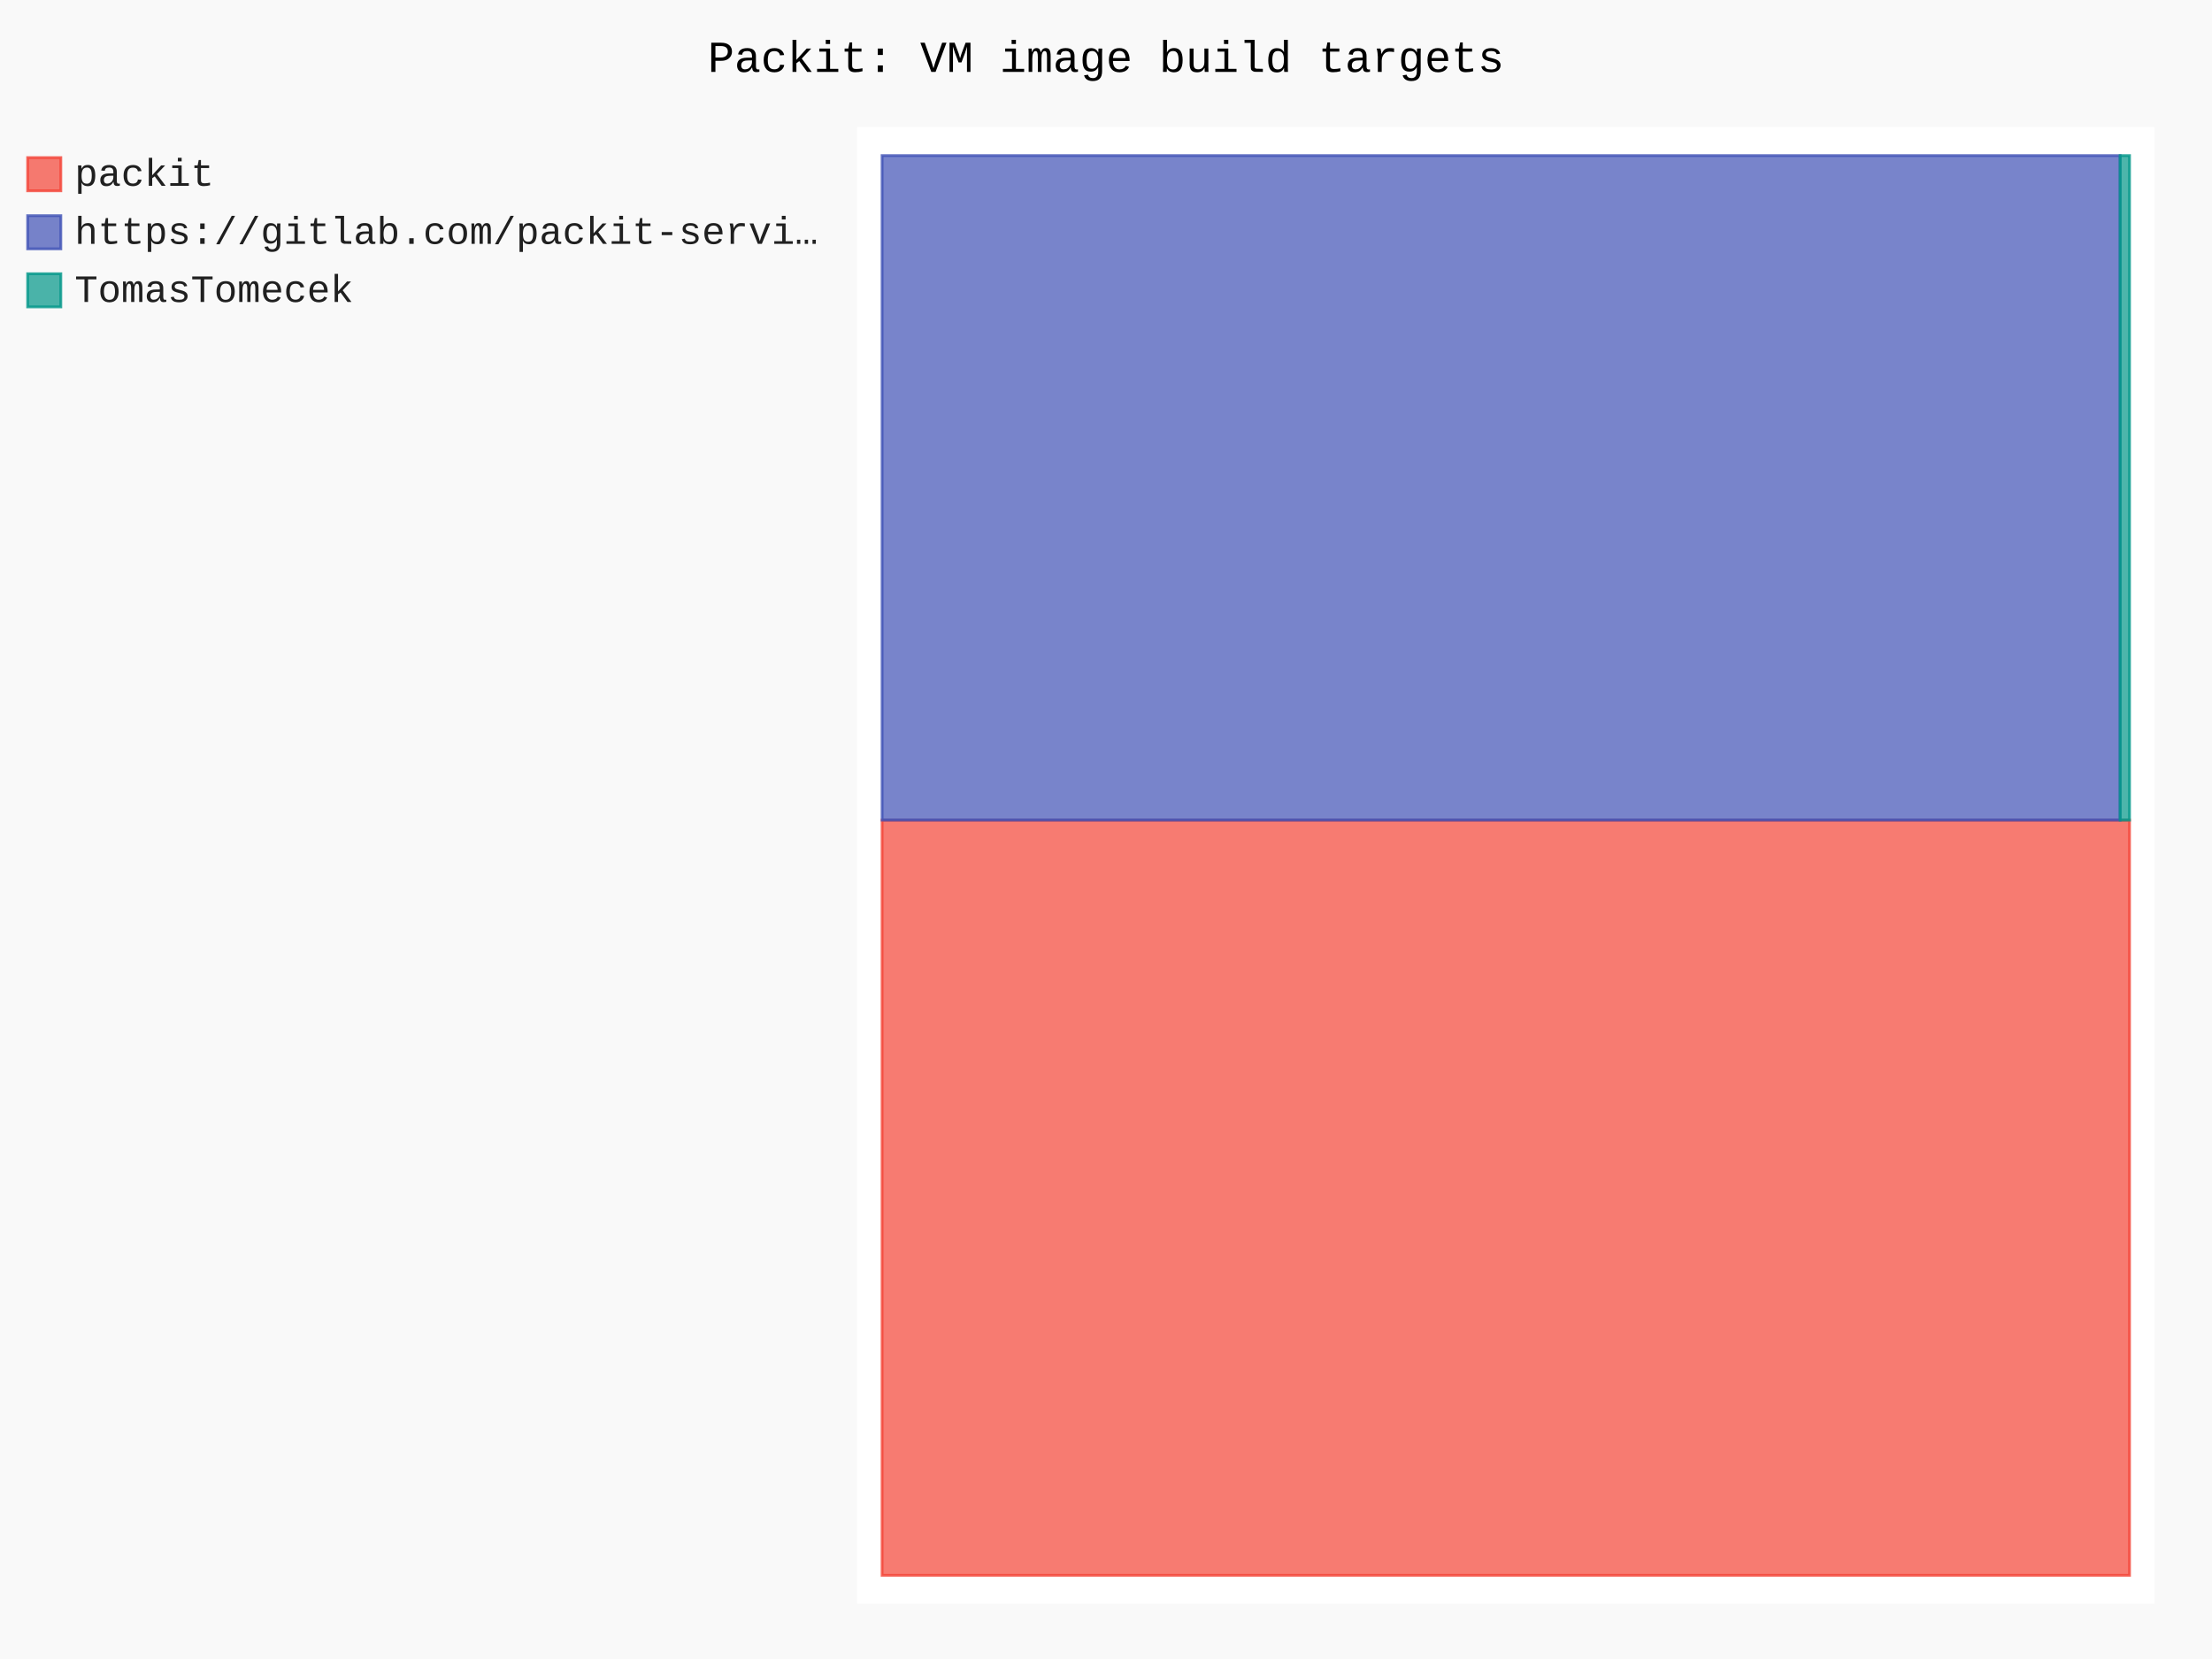
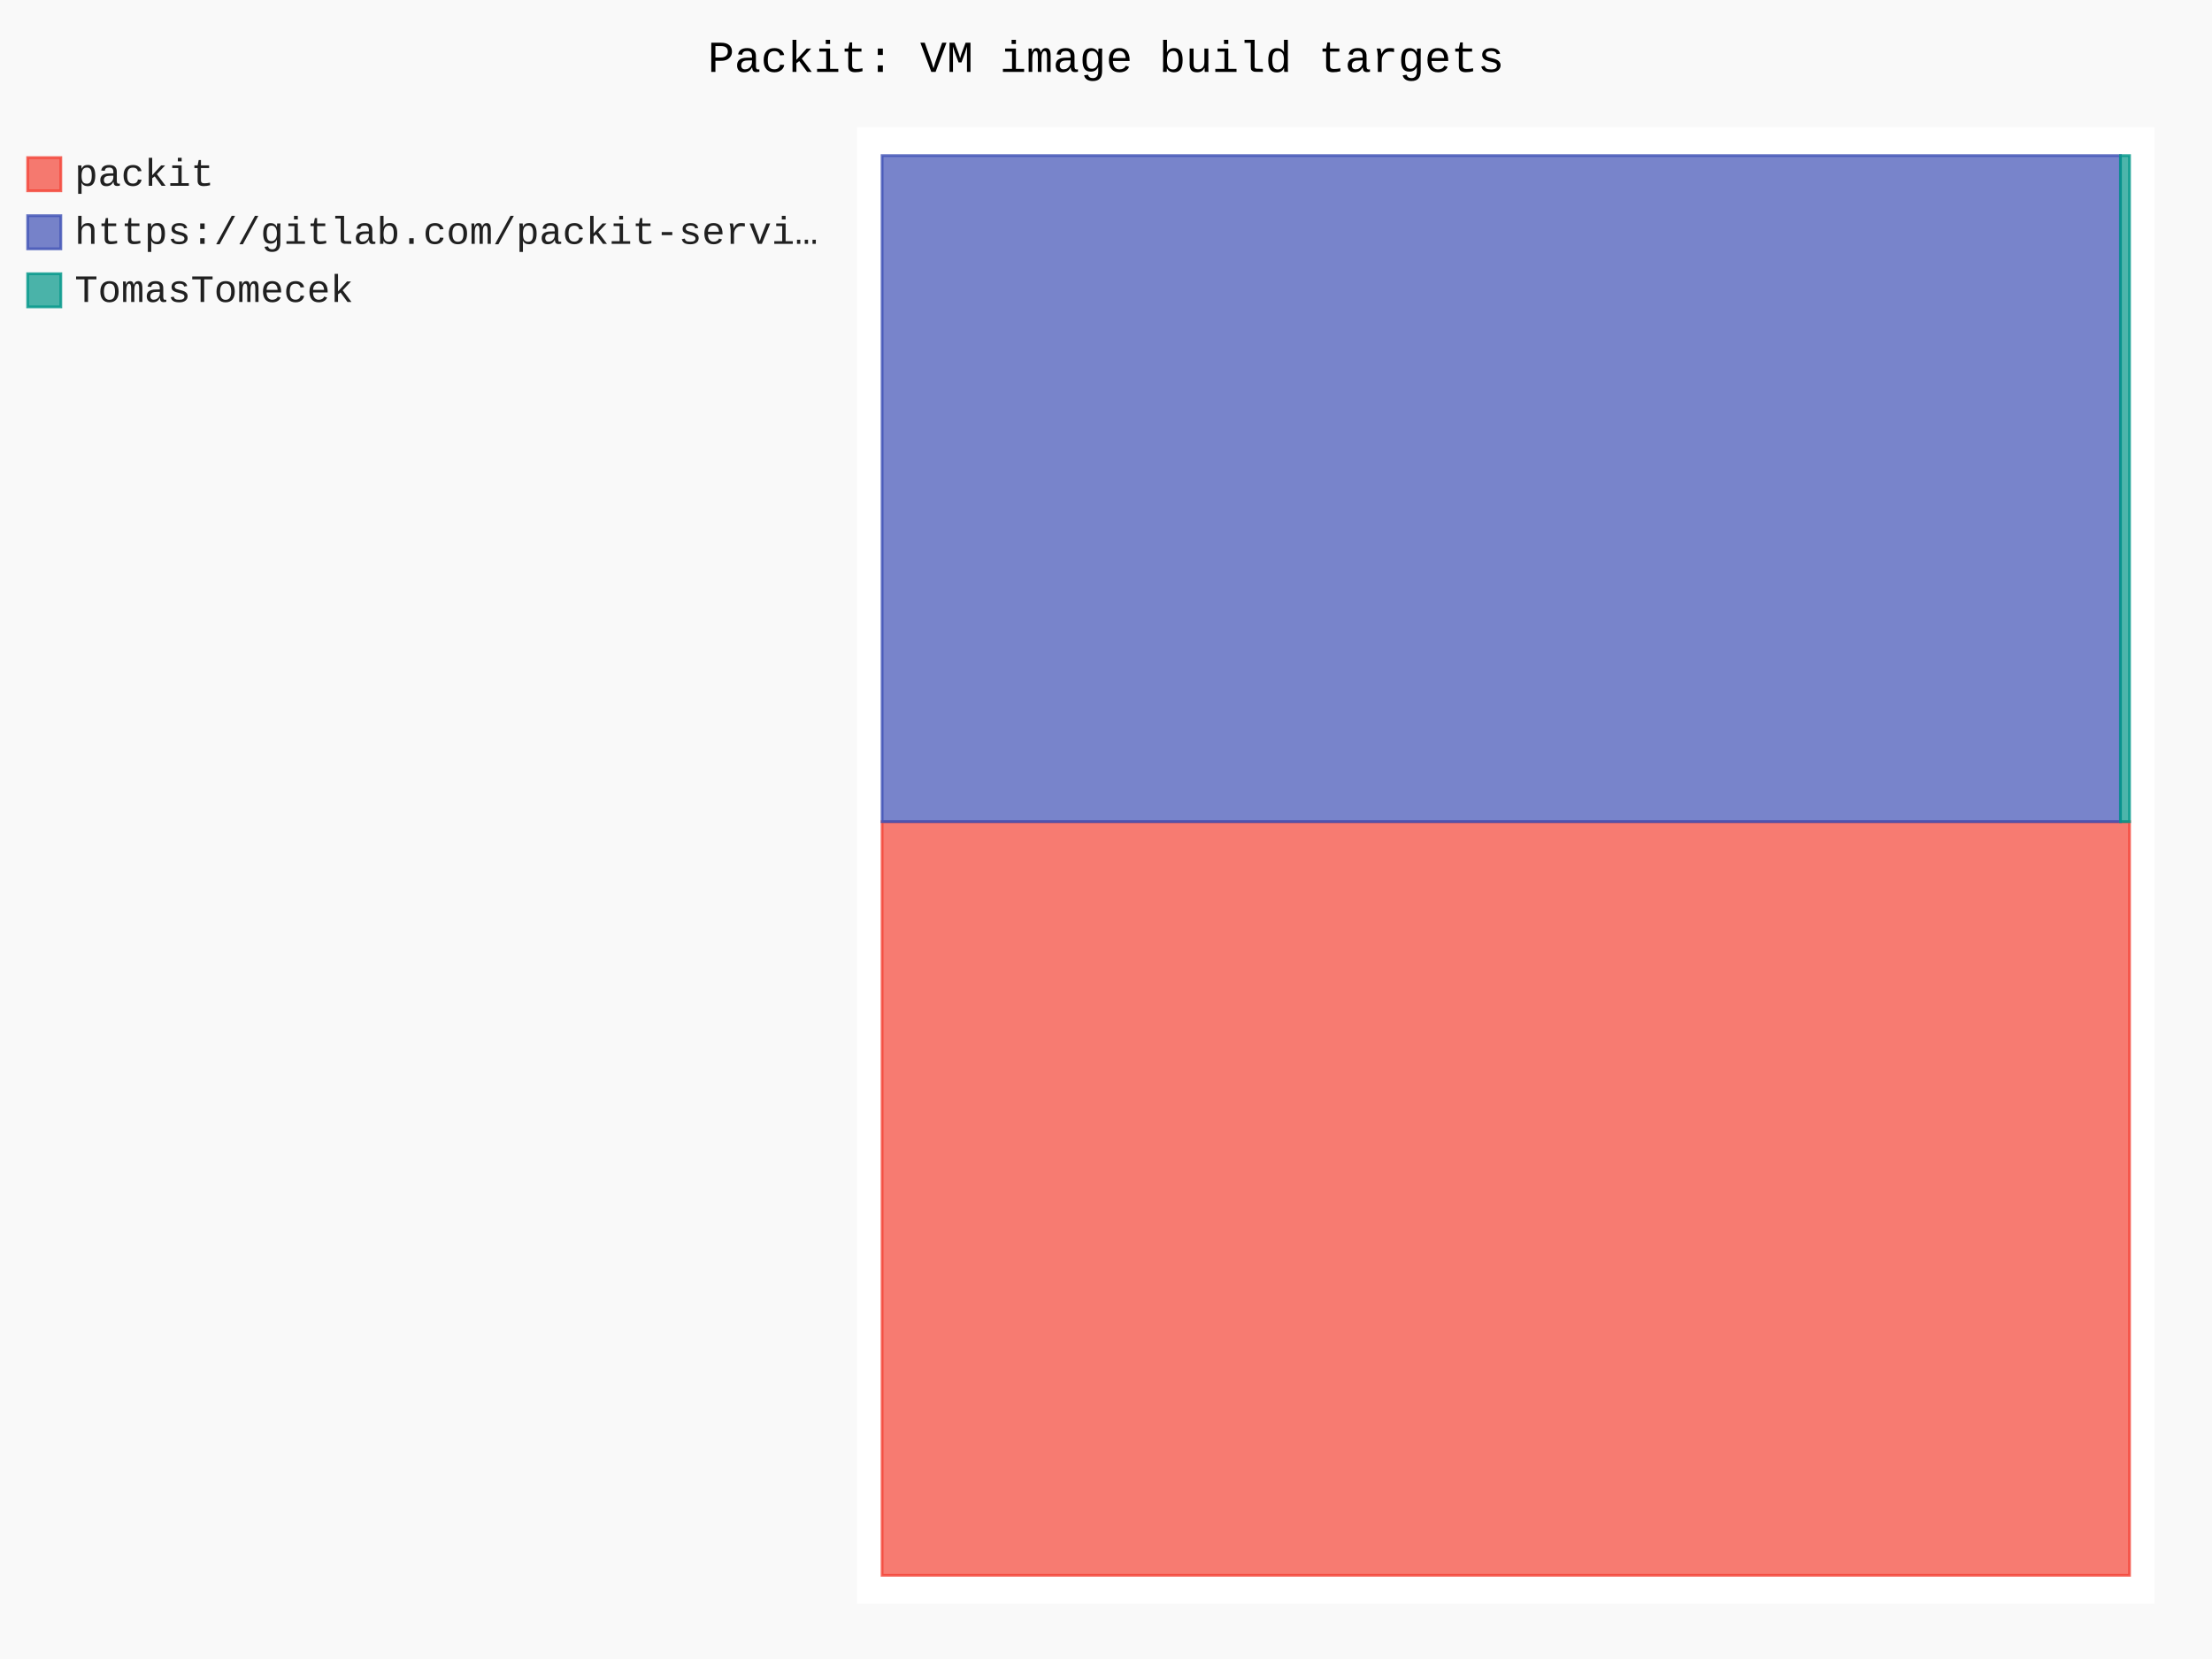
- <svg xmlns="http://www.w3.org/2000/svg" id="chart-f1cbe405-1825-4345-becb-3ddd54ac8ae3" class="pygal-chart" viewBox="0 0 800 600">
+ <svg xmlns="http://www.w3.org/2000/svg" id="chart-3ad09a64-6474-46fc-89f2-217158b3f7be" class="pygal-chart" viewBox="0 0 800 600">
  <defs>
-     <style type="text/css">#chart-f1cbe405-1825-4345-becb-3ddd54ac8ae3{-webkit-user-select:none;-webkit-font-smoothing:antialiased;font-family:Consolas,"Liberation Mono",Menlo,Courier,monospace}#chart-f1cbe405-1825-4345-becb-3ddd54ac8ae3 .title{font-family:Consolas,"Liberation Mono",Menlo,Courier,monospace;font-size:16px}#chart-f1cbe405-1825-4345-becb-3ddd54ac8ae3 .legends .legend text{font-family:Consolas,"Liberation Mono",Menlo,Courier,monospace;font-size:14px}#chart-f1cbe405-1825-4345-becb-3ddd54ac8ae3 .axis text{font-family:Consolas,"Liberation Mono",Menlo,Courier,monospace;font-size:10px}#chart-f1cbe405-1825-4345-becb-3ddd54ac8ae3 .axis text.major{font-family:Consolas,"Liberation Mono",Menlo,Courier,monospace;font-size:10px}#chart-f1cbe405-1825-4345-becb-3ddd54ac8ae3 .text-overlay text.value{font-family:Consolas,"Liberation Mono",Menlo,Courier,monospace;font-size:16px}#chart-f1cbe405-1825-4345-becb-3ddd54ac8ae3 .text-overlay text.label{font-family:Consolas,"Liberation Mono",Menlo,Courier,monospace;font-size:10px}#chart-f1cbe405-1825-4345-becb-3ddd54ac8ae3 .tooltip{font-family:Consolas,"Liberation Mono",Menlo,Courier,monospace;font-size:14px}#chart-f1cbe405-1825-4345-becb-3ddd54ac8ae3 text.no_data{font-family:Consolas,"Liberation Mono",Menlo,Courier,monospace;font-size:64px}
- #chart-f1cbe405-1825-4345-becb-3ddd54ac8ae3{background-color:rgba(249,249,249,1)}#chart-f1cbe405-1825-4345-becb-3ddd54ac8ae3 path,#chart-f1cbe405-1825-4345-becb-3ddd54ac8ae3 line,#chart-f1cbe405-1825-4345-becb-3ddd54ac8ae3 rect,#chart-f1cbe405-1825-4345-becb-3ddd54ac8ae3 circle{-webkit-transition:150ms;-moz-transition:150ms;transition:150ms}#chart-f1cbe405-1825-4345-becb-3ddd54ac8ae3 .graph &gt; .background{fill:rgba(249,249,249,1)}#chart-f1cbe405-1825-4345-becb-3ddd54ac8ae3 .plot &gt; .background{fill:rgba(255,255,255,1)}#chart-f1cbe405-1825-4345-becb-3ddd54ac8ae3 .graph{fill:rgba(0,0,0,.87)}#chart-f1cbe405-1825-4345-becb-3ddd54ac8ae3 text.no_data{fill:rgba(0,0,0,1)}#chart-f1cbe405-1825-4345-becb-3ddd54ac8ae3 .title{fill:rgba(0,0,0,1)}#chart-f1cbe405-1825-4345-becb-3ddd54ac8ae3 .legends .legend text{fill:rgba(0,0,0,.87)}#chart-f1cbe405-1825-4345-becb-3ddd54ac8ae3 .legends .legend:hover text{fill:rgba(0,0,0,1)}#chart-f1cbe405-1825-4345-becb-3ddd54ac8ae3 .axis .line{stroke:rgba(0,0,0,1)}#chart-f1cbe405-1825-4345-becb-3ddd54ac8ae3 .axis .guide.line{stroke:rgba(0,0,0,.54)}#chart-f1cbe405-1825-4345-becb-3ddd54ac8ae3 .axis .major.line{stroke:rgba(0,0,0,.87)}#chart-f1cbe405-1825-4345-becb-3ddd54ac8ae3 .axis text.major{fill:rgba(0,0,0,1)}#chart-f1cbe405-1825-4345-becb-3ddd54ac8ae3 .axis.y .guides:hover .guide.line,#chart-f1cbe405-1825-4345-becb-3ddd54ac8ae3 .line-graph .axis.x .guides:hover .guide.line,#chart-f1cbe405-1825-4345-becb-3ddd54ac8ae3 .stackedline-graph .axis.x .guides:hover .guide.line,#chart-f1cbe405-1825-4345-becb-3ddd54ac8ae3 .xy-graph .axis.x .guides:hover .guide.line{stroke:rgba(0,0,0,1)}#chart-f1cbe405-1825-4345-becb-3ddd54ac8ae3 .axis .guides:hover text{fill:rgba(0,0,0,1)}#chart-f1cbe405-1825-4345-becb-3ddd54ac8ae3 .reactive{fill-opacity:.7;stroke-opacity:.8;stroke-width:1}#chart-f1cbe405-1825-4345-becb-3ddd54ac8ae3 .ci{stroke:rgba(0,0,0,.87)}#chart-f1cbe405-1825-4345-becb-3ddd54ac8ae3 .reactive.active,#chart-f1cbe405-1825-4345-becb-3ddd54ac8ae3 .active .reactive{fill-opacity:.8;stroke-opacity:.9;stroke-width:4}#chart-f1cbe405-1825-4345-becb-3ddd54ac8ae3 .ci .reactive.active{stroke-width:1.5}#chart-f1cbe405-1825-4345-becb-3ddd54ac8ae3 .series text{fill:rgba(0,0,0,1)}#chart-f1cbe405-1825-4345-becb-3ddd54ac8ae3 .tooltip rect{fill:rgba(255,255,255,1);stroke:rgba(0,0,0,1);-webkit-transition:opacity 150ms;-moz-transition:opacity 150ms;transition:opacity 150ms}#chart-f1cbe405-1825-4345-becb-3ddd54ac8ae3 .tooltip .label{fill:rgba(0,0,0,.87)}#chart-f1cbe405-1825-4345-becb-3ddd54ac8ae3 .tooltip .label{fill:rgba(0,0,0,.87)}#chart-f1cbe405-1825-4345-becb-3ddd54ac8ae3 .tooltip .legend{font-size:.8em;fill:rgba(0,0,0,.54)}#chart-f1cbe405-1825-4345-becb-3ddd54ac8ae3 .tooltip .x_label{font-size:.6em;fill:rgba(0,0,0,1)}#chart-f1cbe405-1825-4345-becb-3ddd54ac8ae3 .tooltip .xlink{font-size:.5em;text-decoration:underline}#chart-f1cbe405-1825-4345-becb-3ddd54ac8ae3 .tooltip .value{font-size:1.5em}#chart-f1cbe405-1825-4345-becb-3ddd54ac8ae3 .bound{font-size:.5em}#chart-f1cbe405-1825-4345-becb-3ddd54ac8ae3 .max-value{font-size:.75em;fill:rgba(0,0,0,.54)}#chart-f1cbe405-1825-4345-becb-3ddd54ac8ae3 .map-element{fill:rgba(255,255,255,1);stroke:rgba(0,0,0,.54) !important}#chart-f1cbe405-1825-4345-becb-3ddd54ac8ae3 .map-element .reactive{fill-opacity:inherit;stroke-opacity:inherit}#chart-f1cbe405-1825-4345-becb-3ddd54ac8ae3 .color-0,#chart-f1cbe405-1825-4345-becb-3ddd54ac8ae3 .color-0 a:visited{stroke:#F44336;fill:#F44336}#chart-f1cbe405-1825-4345-becb-3ddd54ac8ae3 .color-1,#chart-f1cbe405-1825-4345-becb-3ddd54ac8ae3 .color-1 a:visited{stroke:#3F51B5;fill:#3F51B5}#chart-f1cbe405-1825-4345-becb-3ddd54ac8ae3 .color-2,#chart-f1cbe405-1825-4345-becb-3ddd54ac8ae3 .color-2 a:visited{stroke:#009688;fill:#009688}#chart-f1cbe405-1825-4345-becb-3ddd54ac8ae3 .text-overlay .color-0 text{fill:black}#chart-f1cbe405-1825-4345-becb-3ddd54ac8ae3 .text-overlay .color-1 text{fill:black}#chart-f1cbe405-1825-4345-becb-3ddd54ac8ae3 .text-overlay .color-2 text{fill:black}
- #chart-f1cbe405-1825-4345-becb-3ddd54ac8ae3 text.no_data{text-anchor:middle}#chart-f1cbe405-1825-4345-becb-3ddd54ac8ae3 .guide.line{fill:none}#chart-f1cbe405-1825-4345-becb-3ddd54ac8ae3 .centered{text-anchor:middle}#chart-f1cbe405-1825-4345-becb-3ddd54ac8ae3 .title{text-anchor:middle}#chart-f1cbe405-1825-4345-becb-3ddd54ac8ae3 .legends .legend text{fill-opacity:1}#chart-f1cbe405-1825-4345-becb-3ddd54ac8ae3 .axis.x text{text-anchor:middle}#chart-f1cbe405-1825-4345-becb-3ddd54ac8ae3 .axis.x:not(.web) text[transform]{text-anchor:start}#chart-f1cbe405-1825-4345-becb-3ddd54ac8ae3 .axis.x:not(.web) text[transform].backwards{text-anchor:end}#chart-f1cbe405-1825-4345-becb-3ddd54ac8ae3 .axis.y text{text-anchor:end}#chart-f1cbe405-1825-4345-becb-3ddd54ac8ae3 .axis.y text[transform].backwards{text-anchor:start}#chart-f1cbe405-1825-4345-becb-3ddd54ac8ae3 .axis.y2 text{text-anchor:start}#chart-f1cbe405-1825-4345-becb-3ddd54ac8ae3 .axis.y2 text[transform].backwards{text-anchor:end}#chart-f1cbe405-1825-4345-becb-3ddd54ac8ae3 .axis .guide.line{stroke-dasharray:4,4;stroke:black}#chart-f1cbe405-1825-4345-becb-3ddd54ac8ae3 .axis .major.guide.line{stroke-dasharray:6,6;stroke:black}#chart-f1cbe405-1825-4345-becb-3ddd54ac8ae3 .horizontal .axis.y .guide.line,#chart-f1cbe405-1825-4345-becb-3ddd54ac8ae3 .horizontal .axis.y2 .guide.line,#chart-f1cbe405-1825-4345-becb-3ddd54ac8ae3 .vertical .axis.x .guide.line{opacity:0}#chart-f1cbe405-1825-4345-becb-3ddd54ac8ae3 .horizontal .axis.always_show .guide.line,#chart-f1cbe405-1825-4345-becb-3ddd54ac8ae3 .vertical .axis.always_show .guide.line{opacity:1 !important}#chart-f1cbe405-1825-4345-becb-3ddd54ac8ae3 .axis.y .guides:hover .guide.line,#chart-f1cbe405-1825-4345-becb-3ddd54ac8ae3 .axis.y2 .guides:hover .guide.line,#chart-f1cbe405-1825-4345-becb-3ddd54ac8ae3 .axis.x .guides:hover .guide.line{opacity:1}#chart-f1cbe405-1825-4345-becb-3ddd54ac8ae3 .axis .guides:hover text{opacity:1}#chart-f1cbe405-1825-4345-becb-3ddd54ac8ae3 .nofill{fill:none}#chart-f1cbe405-1825-4345-becb-3ddd54ac8ae3 .subtle-fill{fill-opacity:.2}#chart-f1cbe405-1825-4345-becb-3ddd54ac8ae3 .dot{stroke-width:1px;fill-opacity:1;stroke-opacity:1}#chart-f1cbe405-1825-4345-becb-3ddd54ac8ae3 .dot.active{stroke-width:5px}#chart-f1cbe405-1825-4345-becb-3ddd54ac8ae3 .dot.negative{fill:transparent}#chart-f1cbe405-1825-4345-becb-3ddd54ac8ae3 text,#chart-f1cbe405-1825-4345-becb-3ddd54ac8ae3 tspan{stroke:none !important}#chart-f1cbe405-1825-4345-becb-3ddd54ac8ae3 .series text.active{opacity:1}#chart-f1cbe405-1825-4345-becb-3ddd54ac8ae3 .tooltip rect{fill-opacity:.95;stroke-width:.5}#chart-f1cbe405-1825-4345-becb-3ddd54ac8ae3 .tooltip text{fill-opacity:1}#chart-f1cbe405-1825-4345-becb-3ddd54ac8ae3 .showable{visibility:hidden}#chart-f1cbe405-1825-4345-becb-3ddd54ac8ae3 .showable.shown{visibility:visible}#chart-f1cbe405-1825-4345-becb-3ddd54ac8ae3 .gauge-background{fill:rgba(229,229,229,1);stroke:none}#chart-f1cbe405-1825-4345-becb-3ddd54ac8ae3 .bg-lines{stroke:rgba(249,249,249,1);stroke-width:2px}</style>
+     <style type="text/css">#chart-3ad09a64-6474-46fc-89f2-217158b3f7be{-webkit-user-select:none;-webkit-font-smoothing:antialiased;font-family:Consolas,"Liberation Mono",Menlo,Courier,monospace}#chart-3ad09a64-6474-46fc-89f2-217158b3f7be .title{font-family:Consolas,"Liberation Mono",Menlo,Courier,monospace;font-size:16px}#chart-3ad09a64-6474-46fc-89f2-217158b3f7be .legends .legend text{font-family:Consolas,"Liberation Mono",Menlo,Courier,monospace;font-size:14px}#chart-3ad09a64-6474-46fc-89f2-217158b3f7be .axis text{font-family:Consolas,"Liberation Mono",Menlo,Courier,monospace;font-size:10px}#chart-3ad09a64-6474-46fc-89f2-217158b3f7be .axis text.major{font-family:Consolas,"Liberation Mono",Menlo,Courier,monospace;font-size:10px}#chart-3ad09a64-6474-46fc-89f2-217158b3f7be .text-overlay text.value{font-family:Consolas,"Liberation Mono",Menlo,Courier,monospace;font-size:16px}#chart-3ad09a64-6474-46fc-89f2-217158b3f7be .text-overlay text.label{font-family:Consolas,"Liberation Mono",Menlo,Courier,monospace;font-size:10px}#chart-3ad09a64-6474-46fc-89f2-217158b3f7be .tooltip{font-family:Consolas,"Liberation Mono",Menlo,Courier,monospace;font-size:14px}#chart-3ad09a64-6474-46fc-89f2-217158b3f7be text.no_data{font-family:Consolas,"Liberation Mono",Menlo,Courier,monospace;font-size:64px}
+ #chart-3ad09a64-6474-46fc-89f2-217158b3f7be{background-color:rgba(249,249,249,1)}#chart-3ad09a64-6474-46fc-89f2-217158b3f7be path,#chart-3ad09a64-6474-46fc-89f2-217158b3f7be line,#chart-3ad09a64-6474-46fc-89f2-217158b3f7be rect,#chart-3ad09a64-6474-46fc-89f2-217158b3f7be circle{-webkit-transition:150ms;-moz-transition:150ms;transition:150ms}#chart-3ad09a64-6474-46fc-89f2-217158b3f7be .graph &gt; .background{fill:rgba(249,249,249,1)}#chart-3ad09a64-6474-46fc-89f2-217158b3f7be .plot &gt; .background{fill:rgba(255,255,255,1)}#chart-3ad09a64-6474-46fc-89f2-217158b3f7be .graph{fill:rgba(0,0,0,.87)}#chart-3ad09a64-6474-46fc-89f2-217158b3f7be text.no_data{fill:rgba(0,0,0,1)}#chart-3ad09a64-6474-46fc-89f2-217158b3f7be .title{fill:rgba(0,0,0,1)}#chart-3ad09a64-6474-46fc-89f2-217158b3f7be .legends .legend text{fill:rgba(0,0,0,.87)}#chart-3ad09a64-6474-46fc-89f2-217158b3f7be .legends .legend:hover text{fill:rgba(0,0,0,1)}#chart-3ad09a64-6474-46fc-89f2-217158b3f7be .axis .line{stroke:rgba(0,0,0,1)}#chart-3ad09a64-6474-46fc-89f2-217158b3f7be .axis .guide.line{stroke:rgba(0,0,0,.54)}#chart-3ad09a64-6474-46fc-89f2-217158b3f7be .axis .major.line{stroke:rgba(0,0,0,.87)}#chart-3ad09a64-6474-46fc-89f2-217158b3f7be .axis text.major{fill:rgba(0,0,0,1)}#chart-3ad09a64-6474-46fc-89f2-217158b3f7be .axis.y .guides:hover .guide.line,#chart-3ad09a64-6474-46fc-89f2-217158b3f7be .line-graph .axis.x .guides:hover .guide.line,#chart-3ad09a64-6474-46fc-89f2-217158b3f7be .stackedline-graph .axis.x .guides:hover .guide.line,#chart-3ad09a64-6474-46fc-89f2-217158b3f7be .xy-graph .axis.x .guides:hover .guide.line{stroke:rgba(0,0,0,1)}#chart-3ad09a64-6474-46fc-89f2-217158b3f7be .axis .guides:hover text{fill:rgba(0,0,0,1)}#chart-3ad09a64-6474-46fc-89f2-217158b3f7be .reactive{fill-opacity:.7;stroke-opacity:.8;stroke-width:1}#chart-3ad09a64-6474-46fc-89f2-217158b3f7be .ci{stroke:rgba(0,0,0,.87)}#chart-3ad09a64-6474-46fc-89f2-217158b3f7be .reactive.active,#chart-3ad09a64-6474-46fc-89f2-217158b3f7be .active .reactive{fill-opacity:.8;stroke-opacity:.9;stroke-width:4}#chart-3ad09a64-6474-46fc-89f2-217158b3f7be .ci .reactive.active{stroke-width:1.5}#chart-3ad09a64-6474-46fc-89f2-217158b3f7be .series text{fill:rgba(0,0,0,1)}#chart-3ad09a64-6474-46fc-89f2-217158b3f7be .tooltip rect{fill:rgba(255,255,255,1);stroke:rgba(0,0,0,1);-webkit-transition:opacity 150ms;-moz-transition:opacity 150ms;transition:opacity 150ms}#chart-3ad09a64-6474-46fc-89f2-217158b3f7be .tooltip .label{fill:rgba(0,0,0,.87)}#chart-3ad09a64-6474-46fc-89f2-217158b3f7be .tooltip .label{fill:rgba(0,0,0,.87)}#chart-3ad09a64-6474-46fc-89f2-217158b3f7be .tooltip .legend{font-size:.8em;fill:rgba(0,0,0,.54)}#chart-3ad09a64-6474-46fc-89f2-217158b3f7be .tooltip .x_label{font-size:.6em;fill:rgba(0,0,0,1)}#chart-3ad09a64-6474-46fc-89f2-217158b3f7be .tooltip .xlink{font-size:.5em;text-decoration:underline}#chart-3ad09a64-6474-46fc-89f2-217158b3f7be .tooltip .value{font-size:1.5em}#chart-3ad09a64-6474-46fc-89f2-217158b3f7be .bound{font-size:.5em}#chart-3ad09a64-6474-46fc-89f2-217158b3f7be .max-value{font-size:.75em;fill:rgba(0,0,0,.54)}#chart-3ad09a64-6474-46fc-89f2-217158b3f7be .map-element{fill:rgba(255,255,255,1);stroke:rgba(0,0,0,.54) !important}#chart-3ad09a64-6474-46fc-89f2-217158b3f7be .map-element .reactive{fill-opacity:inherit;stroke-opacity:inherit}#chart-3ad09a64-6474-46fc-89f2-217158b3f7be .color-0,#chart-3ad09a64-6474-46fc-89f2-217158b3f7be .color-0 a:visited{stroke:#F44336;fill:#F44336}#chart-3ad09a64-6474-46fc-89f2-217158b3f7be .color-1,#chart-3ad09a64-6474-46fc-89f2-217158b3f7be .color-1 a:visited{stroke:#3F51B5;fill:#3F51B5}#chart-3ad09a64-6474-46fc-89f2-217158b3f7be .color-2,#chart-3ad09a64-6474-46fc-89f2-217158b3f7be .color-2 a:visited{stroke:#009688;fill:#009688}#chart-3ad09a64-6474-46fc-89f2-217158b3f7be .text-overlay .color-0 text{fill:black}#chart-3ad09a64-6474-46fc-89f2-217158b3f7be .text-overlay .color-1 text{fill:black}#chart-3ad09a64-6474-46fc-89f2-217158b3f7be .text-overlay .color-2 text{fill:black}
+ #chart-3ad09a64-6474-46fc-89f2-217158b3f7be text.no_data{text-anchor:middle}#chart-3ad09a64-6474-46fc-89f2-217158b3f7be .guide.line{fill:none}#chart-3ad09a64-6474-46fc-89f2-217158b3f7be .centered{text-anchor:middle}#chart-3ad09a64-6474-46fc-89f2-217158b3f7be .title{text-anchor:middle}#chart-3ad09a64-6474-46fc-89f2-217158b3f7be .legends .legend text{fill-opacity:1}#chart-3ad09a64-6474-46fc-89f2-217158b3f7be .axis.x text{text-anchor:middle}#chart-3ad09a64-6474-46fc-89f2-217158b3f7be .axis.x:not(.web) text[transform]{text-anchor:start}#chart-3ad09a64-6474-46fc-89f2-217158b3f7be .axis.x:not(.web) text[transform].backwards{text-anchor:end}#chart-3ad09a64-6474-46fc-89f2-217158b3f7be .axis.y text{text-anchor:end}#chart-3ad09a64-6474-46fc-89f2-217158b3f7be .axis.y text[transform].backwards{text-anchor:start}#chart-3ad09a64-6474-46fc-89f2-217158b3f7be .axis.y2 text{text-anchor:start}#chart-3ad09a64-6474-46fc-89f2-217158b3f7be .axis.y2 text[transform].backwards{text-anchor:end}#chart-3ad09a64-6474-46fc-89f2-217158b3f7be .axis .guide.line{stroke-dasharray:4,4;stroke:black}#chart-3ad09a64-6474-46fc-89f2-217158b3f7be .axis .major.guide.line{stroke-dasharray:6,6;stroke:black}#chart-3ad09a64-6474-46fc-89f2-217158b3f7be .horizontal .axis.y .guide.line,#chart-3ad09a64-6474-46fc-89f2-217158b3f7be .horizontal .axis.y2 .guide.line,#chart-3ad09a64-6474-46fc-89f2-217158b3f7be .vertical .axis.x .guide.line{opacity:0}#chart-3ad09a64-6474-46fc-89f2-217158b3f7be .horizontal .axis.always_show .guide.line,#chart-3ad09a64-6474-46fc-89f2-217158b3f7be .vertical .axis.always_show .guide.line{opacity:1 !important}#chart-3ad09a64-6474-46fc-89f2-217158b3f7be .axis.y .guides:hover .guide.line,#chart-3ad09a64-6474-46fc-89f2-217158b3f7be .axis.y2 .guides:hover .guide.line,#chart-3ad09a64-6474-46fc-89f2-217158b3f7be .axis.x .guides:hover .guide.line{opacity:1}#chart-3ad09a64-6474-46fc-89f2-217158b3f7be .axis .guides:hover text{opacity:1}#chart-3ad09a64-6474-46fc-89f2-217158b3f7be .nofill{fill:none}#chart-3ad09a64-6474-46fc-89f2-217158b3f7be .subtle-fill{fill-opacity:.2}#chart-3ad09a64-6474-46fc-89f2-217158b3f7be .dot{stroke-width:1px;fill-opacity:1;stroke-opacity:1}#chart-3ad09a64-6474-46fc-89f2-217158b3f7be .dot.active{stroke-width:5px}#chart-3ad09a64-6474-46fc-89f2-217158b3f7be .dot.negative{fill:transparent}#chart-3ad09a64-6474-46fc-89f2-217158b3f7be text,#chart-3ad09a64-6474-46fc-89f2-217158b3f7be tspan{stroke:none !important}#chart-3ad09a64-6474-46fc-89f2-217158b3f7be .series text.active{opacity:1}#chart-3ad09a64-6474-46fc-89f2-217158b3f7be .tooltip rect{fill-opacity:.95;stroke-width:.5}#chart-3ad09a64-6474-46fc-89f2-217158b3f7be .tooltip text{fill-opacity:1}#chart-3ad09a64-6474-46fc-89f2-217158b3f7be .showable{visibility:hidden}#chart-3ad09a64-6474-46fc-89f2-217158b3f7be .showable.shown{visibility:visible}#chart-3ad09a64-6474-46fc-89f2-217158b3f7be .gauge-background{fill:rgba(229,229,229,1);stroke:none}#chart-3ad09a64-6474-46fc-89f2-217158b3f7be .bg-lines{stroke:rgba(249,249,249,1);stroke-width:2px}</style>
  </defs>
  <g class="graph treemap-graph vertical">
    <rect x="0" y="0" width="800" height="600" class="background" />
    <g transform="translate(310, 46)" class="plot">
      <rect x="0" y="0" width="469.2" height="534" class="background" />
      <g class="series serie-0 color-0">
        <g class="rects">
          <g class="rect">
-             <rect x="9.023" y="250.613" width="451.154" height="273.118" class="rect reactive tooltip-trigger" />
+             <rect x="9.023" y="251.174" width="451.154" height="272.557" class="rect reactive tooltip-trigger" />
          </g>
        </g>
      </g>
      <g class="series serie-1 color-1">
        <g class="rects">
          <g class="rect">
-             <rect x="9.023" y="10.269" width="447.736" height="240.344" class="rect reactive tooltip-trigger" />
+             <rect x="9.023" y="10.269" width="447.861" height="240.905" class="rect reactive tooltip-trigger" />
          </g>
        </g>
      </g>
      <g class="series serie-2 color-2">
        <g class="rects">
          <g class="rect">
-             <rect x="456.759" y="10.269" width="3.418" height="240.344" class="rect reactive tooltip-trigger" />
+             <rect x="456.884" y="10.269" width="3.293" height="240.905" class="rect reactive tooltip-trigger" />
          </g>
        </g>
      </g>
    </g>
    <g class="titles">
      <text x="400.0" y="26" class="title plot_title">Packit: VM image build targets</text>
    </g>
    <g transform="translate(310, 46)" class="plot overlay">
      <g class="series serie-0 color-0" />
      <g class="series serie-1 color-1" />
      <g class="series serie-2 color-2" />
    </g>
    <g transform="translate(310, 46)" class="plot text-overlay">
      <g class="series serie-0 color-0" />
      <g class="series serie-1 color-1" />
      <g class="series serie-2 color-2" />
    </g>
    <g transform="translate(310, 46)" class="plot tooltip-overlay">
      <g transform="translate(0 0)" style="opacity: 0" class="tooltip">
        <rect rx="0" ry="0" width="0" height="0" class="tooltip-box" />
        <g class="text" />
      </g>
    </g>
    <g transform="translate(10, 56)" class="legends">
      <g id="activate-serie-0" class="legend reactive activate-serie">
        <rect x="0.0" y="1.0" width="12" height="12" class="color-0 reactive" />
        <text x="17.0" y="11.2">packit</text>
      </g>
      <g id="activate-serie-1" class="legend reactive activate-serie">
        <rect x="0.0" y="22.0" width="12" height="12" class="color-1 reactive" />
        <text x="17.0" y="32.2">https://gitlab.com/packit-servi…</text>
      </g>
      <g id="activate-serie-2" class="legend reactive activate-serie">
        <rect x="0.0" y="43.0" width="12" height="12" class="color-2 reactive" />
        <text x="17.0" y="53.2">TomasTomecek</text>
      </g>
    </g>
    <g transform="translate(790, 56)" class="legends" />
  </g>
</svg>
